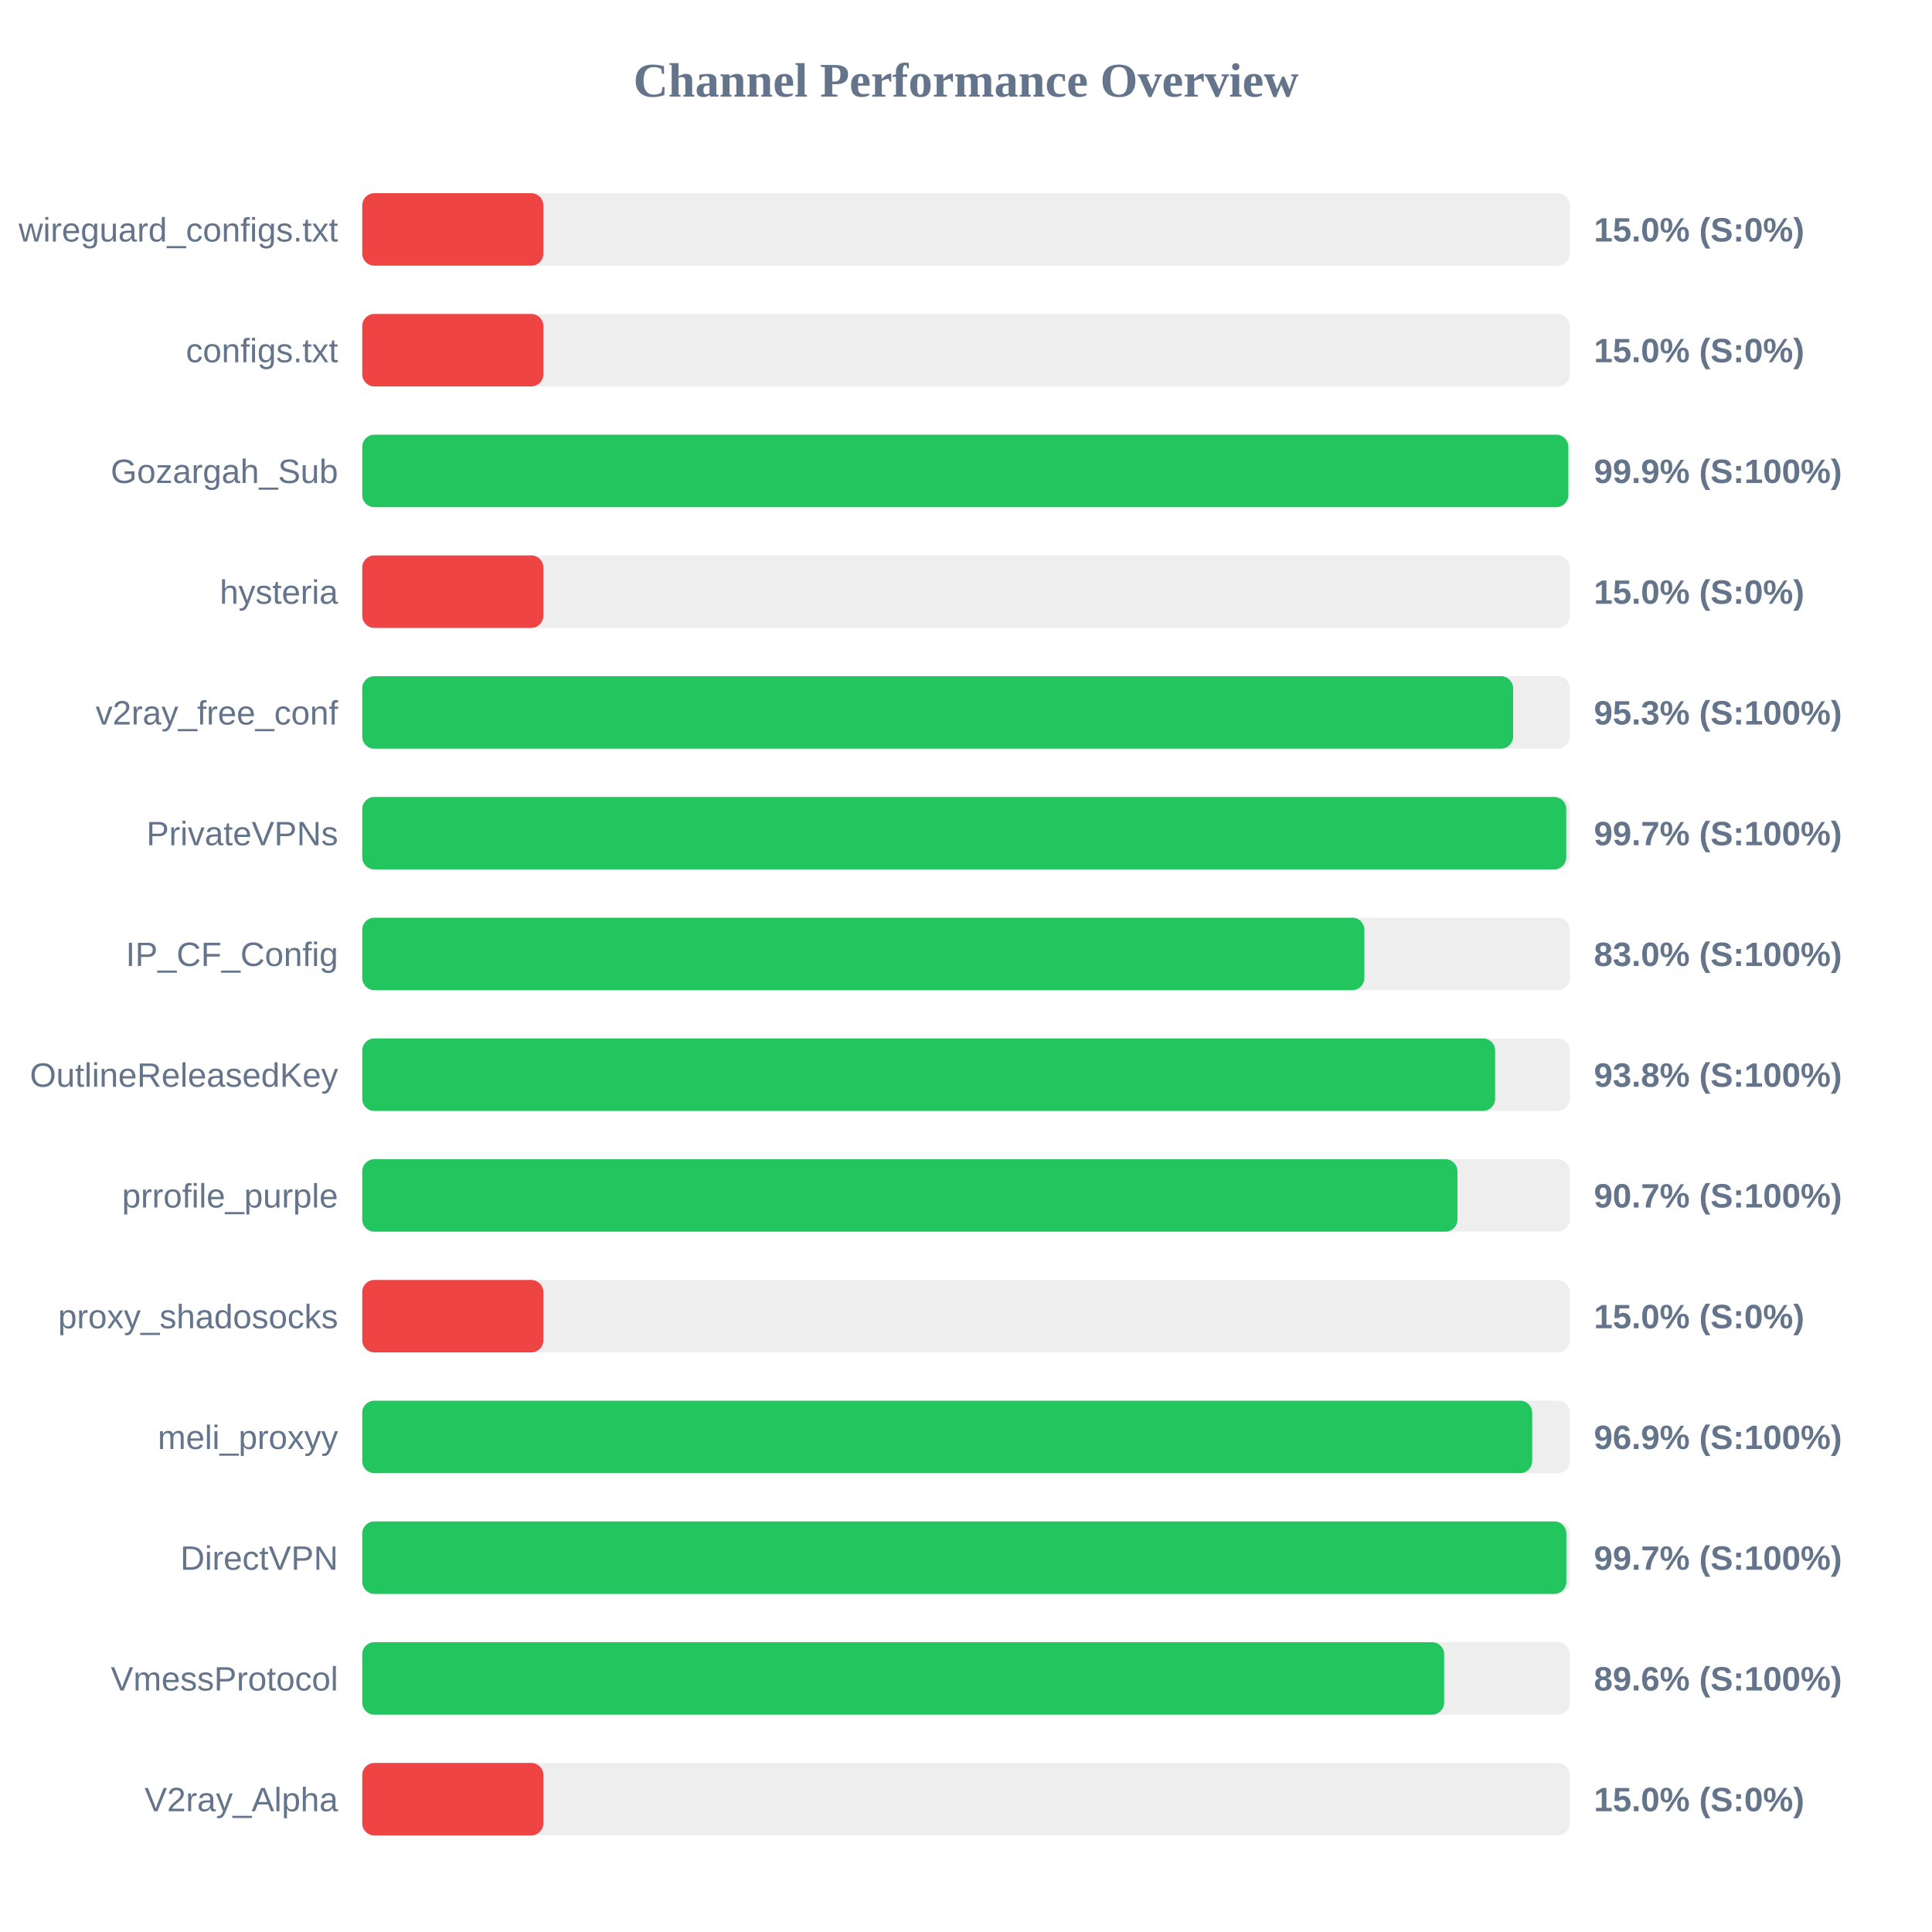
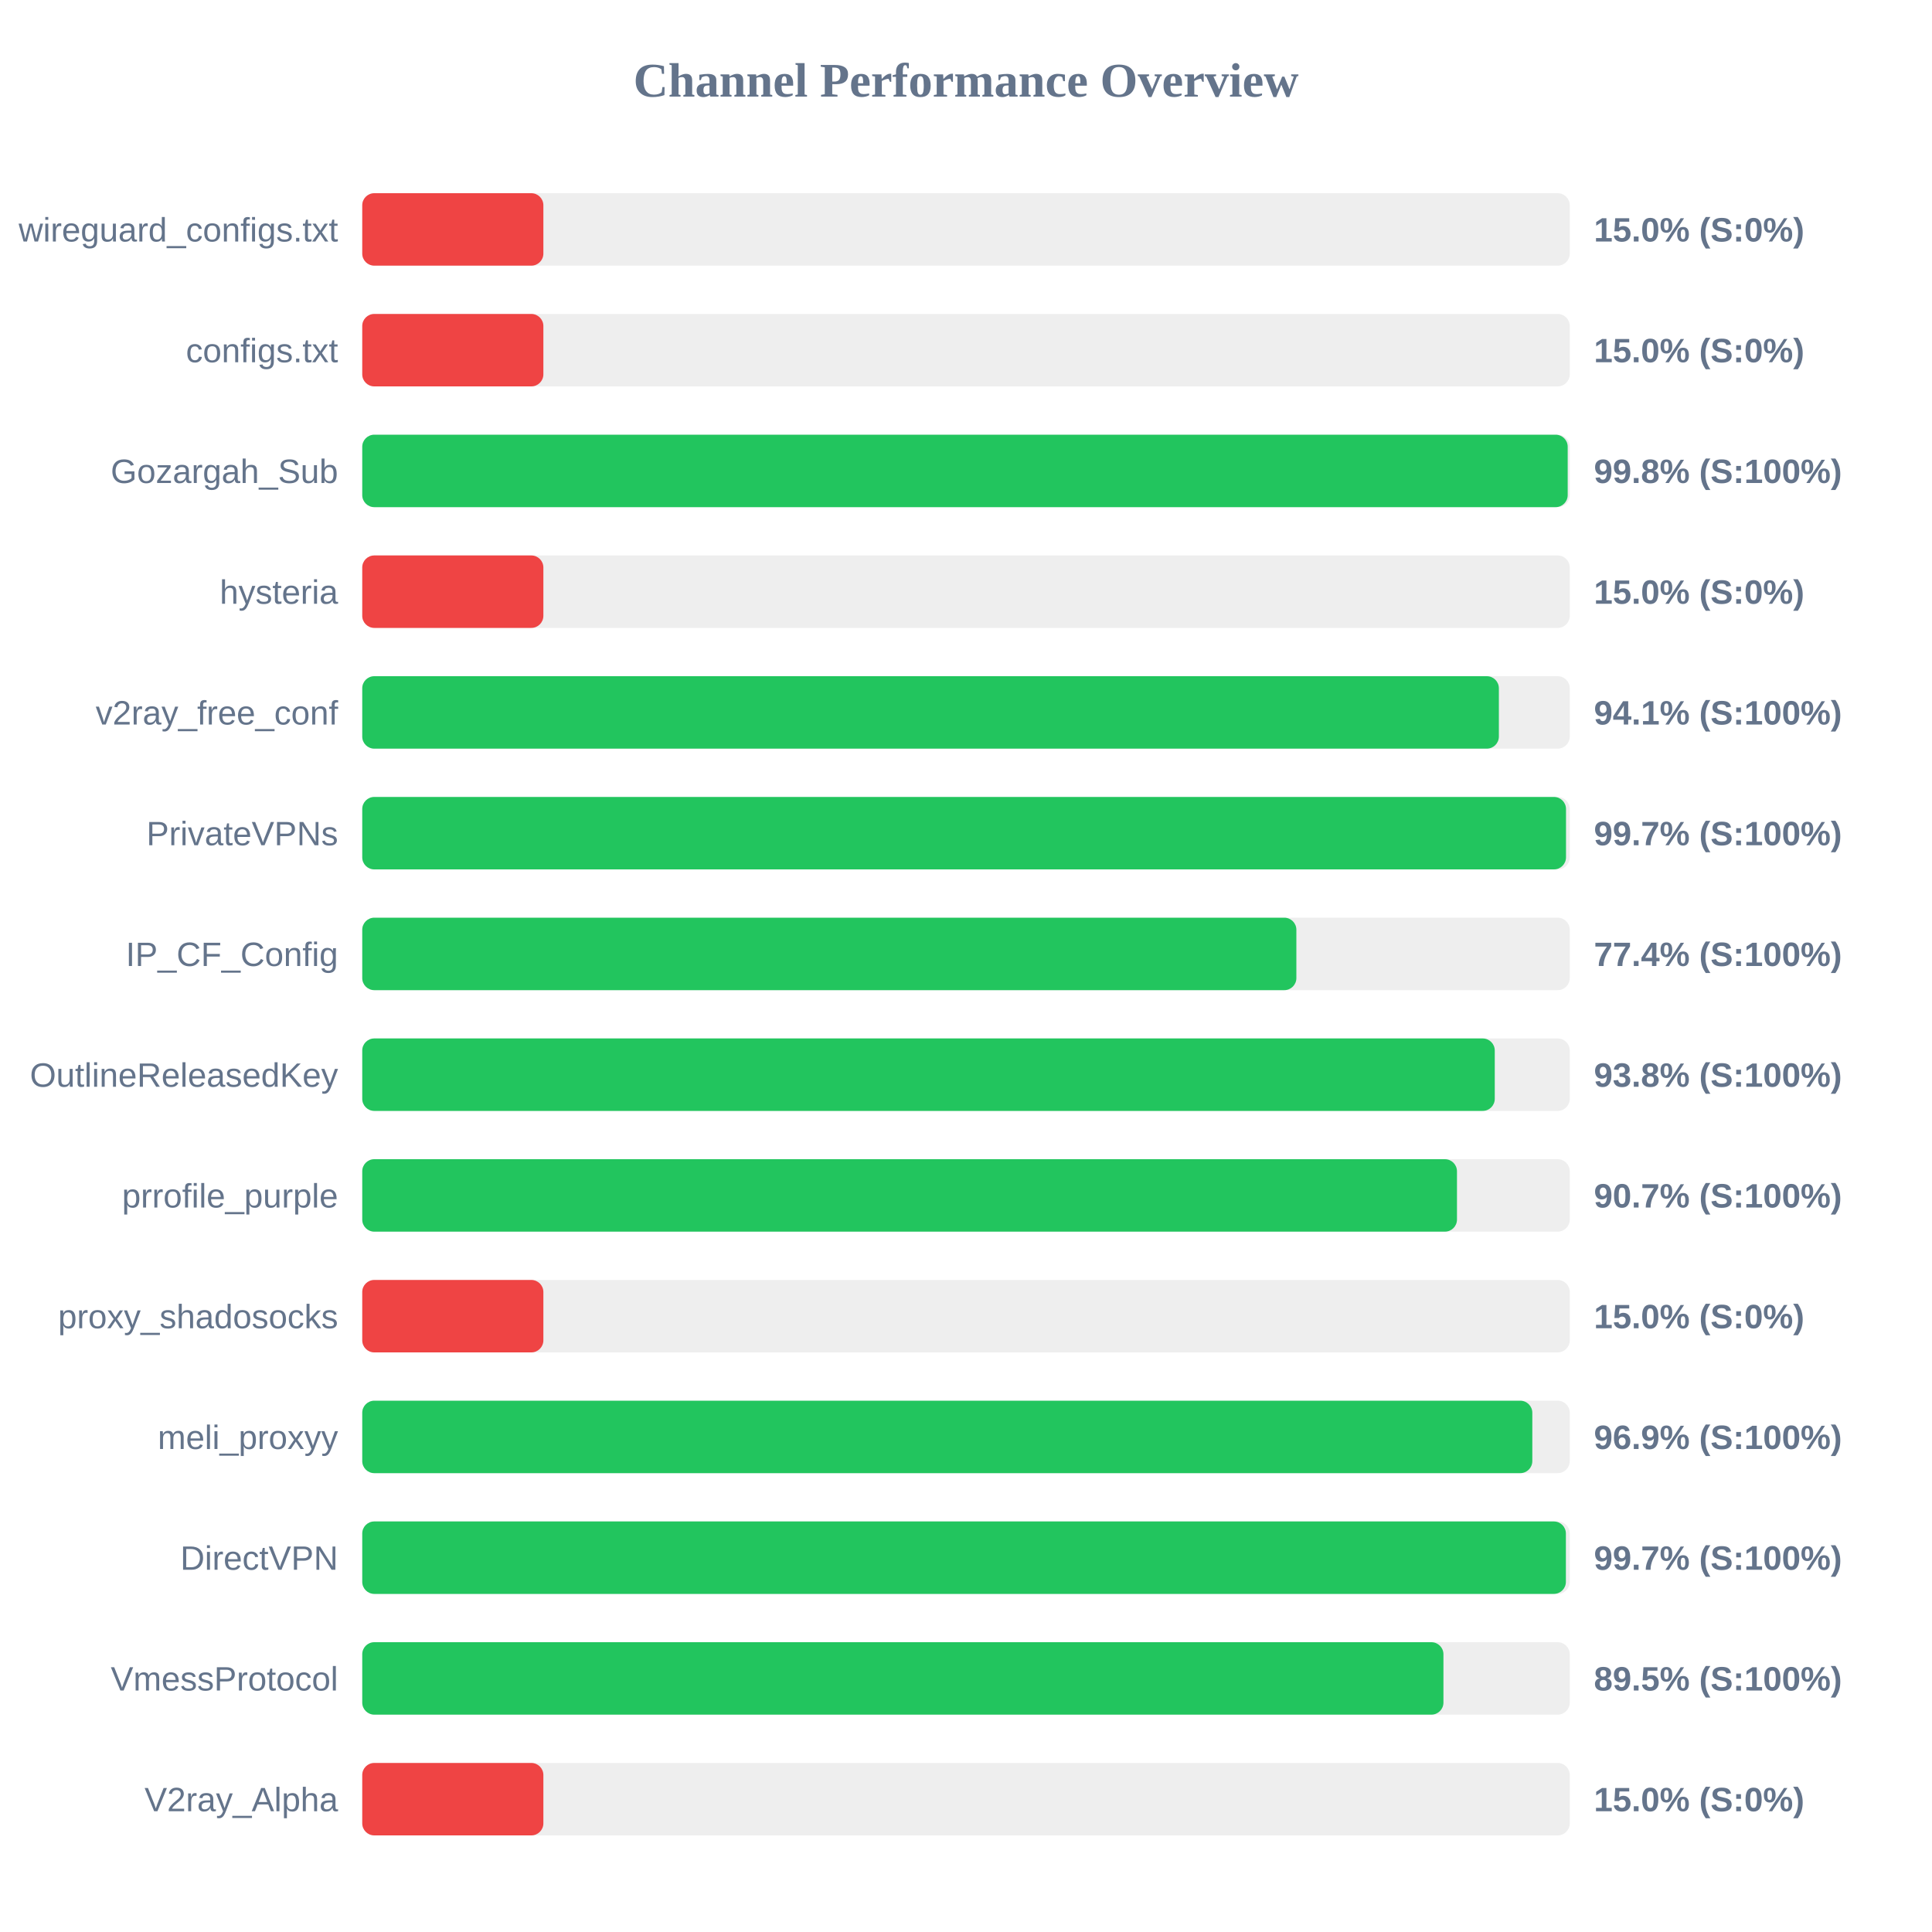
<svg xmlns="http://www.w3.org/2000/svg" width="800" height="800" version="1.1">
  <style>
        .row { font: 14px Arial; fill: #64748b; }
        .score { font: bold 14px Arial; fill: #64748b; }
    </style>
  <text x="400" y="40" text-anchor="middle" font-size="20px" font-weight="bold" fill="#64748b">Channel Performance Overview</text>
  <rect x="150" y="80" width="500" height="30" fill="#eee" rx="5" />
  <rect x="150" y="80" width="75.0" height="30" fill="#ef4444" rx="5" />
  <text x="140" y="100" text-anchor="end" class="row">wireguard_configs.txt</text>
  <text x="660" y="100" text-anchor="start" class="score">15.0% (S:0%)</text>
  <rect x="150" y="130" width="500" height="30" fill="#eee" rx="5" />
  <rect x="150" y="130" width="75.0" height="30" fill="#ef4444" rx="5" />
  <text x="140" y="150" text-anchor="end" class="row">configs.txt</text>
  <text x="660" y="150" text-anchor="start" class="score">15.0% (S:0%)</text>
  <rect x="150" y="180" width="500" height="30" fill="#eee" rx="5" />
-   <rect x="150" y="180" width="499.4" height="30" fill="#22c55e" rx="5" />
+   <rect x="150" y="180" width="499.15" height="30" fill="#22c55e" rx="5" />
  <text x="140" y="200" text-anchor="end" class="row">Gozargah_Sub</text>
-   <text x="660" y="200" text-anchor="start" class="score">99.9% (S:100%)</text>
+   <text x="660" y="200" text-anchor="start" class="score">99.8% (S:100%)</text>
  <rect x="150" y="230" width="500" height="30" fill="#eee" rx="5" />
  <rect x="150" y="230" width="75.0" height="30" fill="#ef4444" rx="5" />
  <text x="140" y="250" text-anchor="end" class="row">hysteria</text>
  <text x="660" y="250" text-anchor="start" class="score">15.0% (S:0%)</text>
  <rect x="150" y="280" width="500" height="30" fill="#eee" rx="5" />
-   <rect x="150" y="280" width="476.55" height="30" fill="#22c55e" rx="5" />
+   <rect x="150" y="280" width="470.65" height="30" fill="#22c55e" rx="5" />
  <text x="140" y="300" text-anchor="end" class="row">v2ray_free_conf</text>
-   <text x="660" y="300" text-anchor="start" class="score">95.3% (S:100%)</text>
+   <text x="660" y="300" text-anchor="start" class="score">94.1% (S:100%)</text>
  <rect x="150" y="330" width="500" height="30" fill="#eee" rx="5" />
-   <rect x="150" y="330" width="498.55" height="30" fill="#22c55e" rx="5" />
+   <rect x="150" y="330" width="498.45" height="30" fill="#22c55e" rx="5" />
  <text x="140" y="350" text-anchor="end" class="row">PrivateVPNs</text>
  <text x="660" y="350" text-anchor="start" class="score">99.7% (S:100%)</text>
  <rect x="150" y="380" width="500" height="30" fill="#eee" rx="5" />
-   <rect x="150" y="380" width="414.95" height="30" fill="#22c55e" rx="5" />
+   <rect x="150" y="380" width="386.8" height="30" fill="#22c55e" rx="5" />
  <text x="140" y="400" text-anchor="end" class="row">IP_CF_Config</text>
-   <text x="660" y="400" text-anchor="start" class="score">83.0% (S:100%)</text>
+   <text x="660" y="400" text-anchor="start" class="score">77.4% (S:100%)</text>
  <rect x="150" y="430" width="500" height="30" fill="#eee" rx="5" />
-   <rect x="150" y="430" width="469.1" height="30" fill="#22c55e" rx="5" />
+   <rect x="150" y="430" width="468.95" height="30" fill="#22c55e" rx="5" />
  <text x="140" y="450" text-anchor="end" class="row">OutlineReleasedKey</text>
  <text x="660" y="450" text-anchor="start" class="score">93.8% (S:100%)</text>
  <rect x="150" y="480" width="500" height="30" fill="#eee" rx="5" />
-   <rect x="150" y="480" width="453.5" height="30" fill="#22c55e" rx="5" />
+   <rect x="150" y="480" width="453.3" height="30" fill="#22c55e" rx="5" />
  <text x="140" y="500" text-anchor="end" class="row">prrofile_purple</text>
  <text x="660" y="500" text-anchor="start" class="score">90.7% (S:100%)</text>
  <rect x="150" y="530" width="500" height="30" fill="#eee" rx="5" />
  <rect x="150" y="530" width="75.0" height="30" fill="#ef4444" rx="5" />
  <text x="140" y="550" text-anchor="end" class="row">proxy_shadosocks</text>
  <text x="660" y="550" text-anchor="start" class="score">15.0% (S:0%)</text>
  <rect x="150" y="580" width="500" height="30" fill="#eee" rx="5" />
-   <rect x="150" y="580" width="484.45" height="30" fill="#22c55e" rx="5" />
+   <rect x="150" y="580" width="484.5" height="30" fill="#22c55e" rx="5" />
  <text x="140" y="600" text-anchor="end" class="row">meli_proxyy</text>
  <text x="660" y="600" text-anchor="start" class="score">96.9% (S:100%)</text>
  <rect x="150" y="630" width="500" height="30" fill="#eee" rx="5" />
-   <rect x="150" y="630" width="498.6" height="30" fill="#22c55e" rx="5" />
+   <rect x="150" y="630" width="498.4" height="30" fill="#22c55e" rx="5" />
  <text x="140" y="650" text-anchor="end" class="row">DirectVPN</text>
  <text x="660" y="650" text-anchor="start" class="score">99.7% (S:100%)</text>
  <rect x="150" y="680" width="500" height="30" fill="#eee" rx="5" />
-   <rect x="150" y="680" width="448.0" height="30" fill="#22c55e" rx="5" />
+   <rect x="150" y="680" width="447.7" height="30" fill="#22c55e" rx="5" />
  <text x="140" y="700" text-anchor="end" class="row">VmessProtocol</text>
-   <text x="660" y="700" text-anchor="start" class="score">89.6% (S:100%)</text>
+   <text x="660" y="700" text-anchor="start" class="score">89.5% (S:100%)</text>
  <rect x="150" y="730" width="500" height="30" fill="#eee" rx="5" />
  <rect x="150" y="730" width="75.0" height="30" fill="#ef4444" rx="5" />
  <text x="140" y="750" text-anchor="end" class="row">V2ray_Alpha</text>
  <text x="660" y="750" text-anchor="start" class="score">15.0% (S:0%)</text>
</svg>
